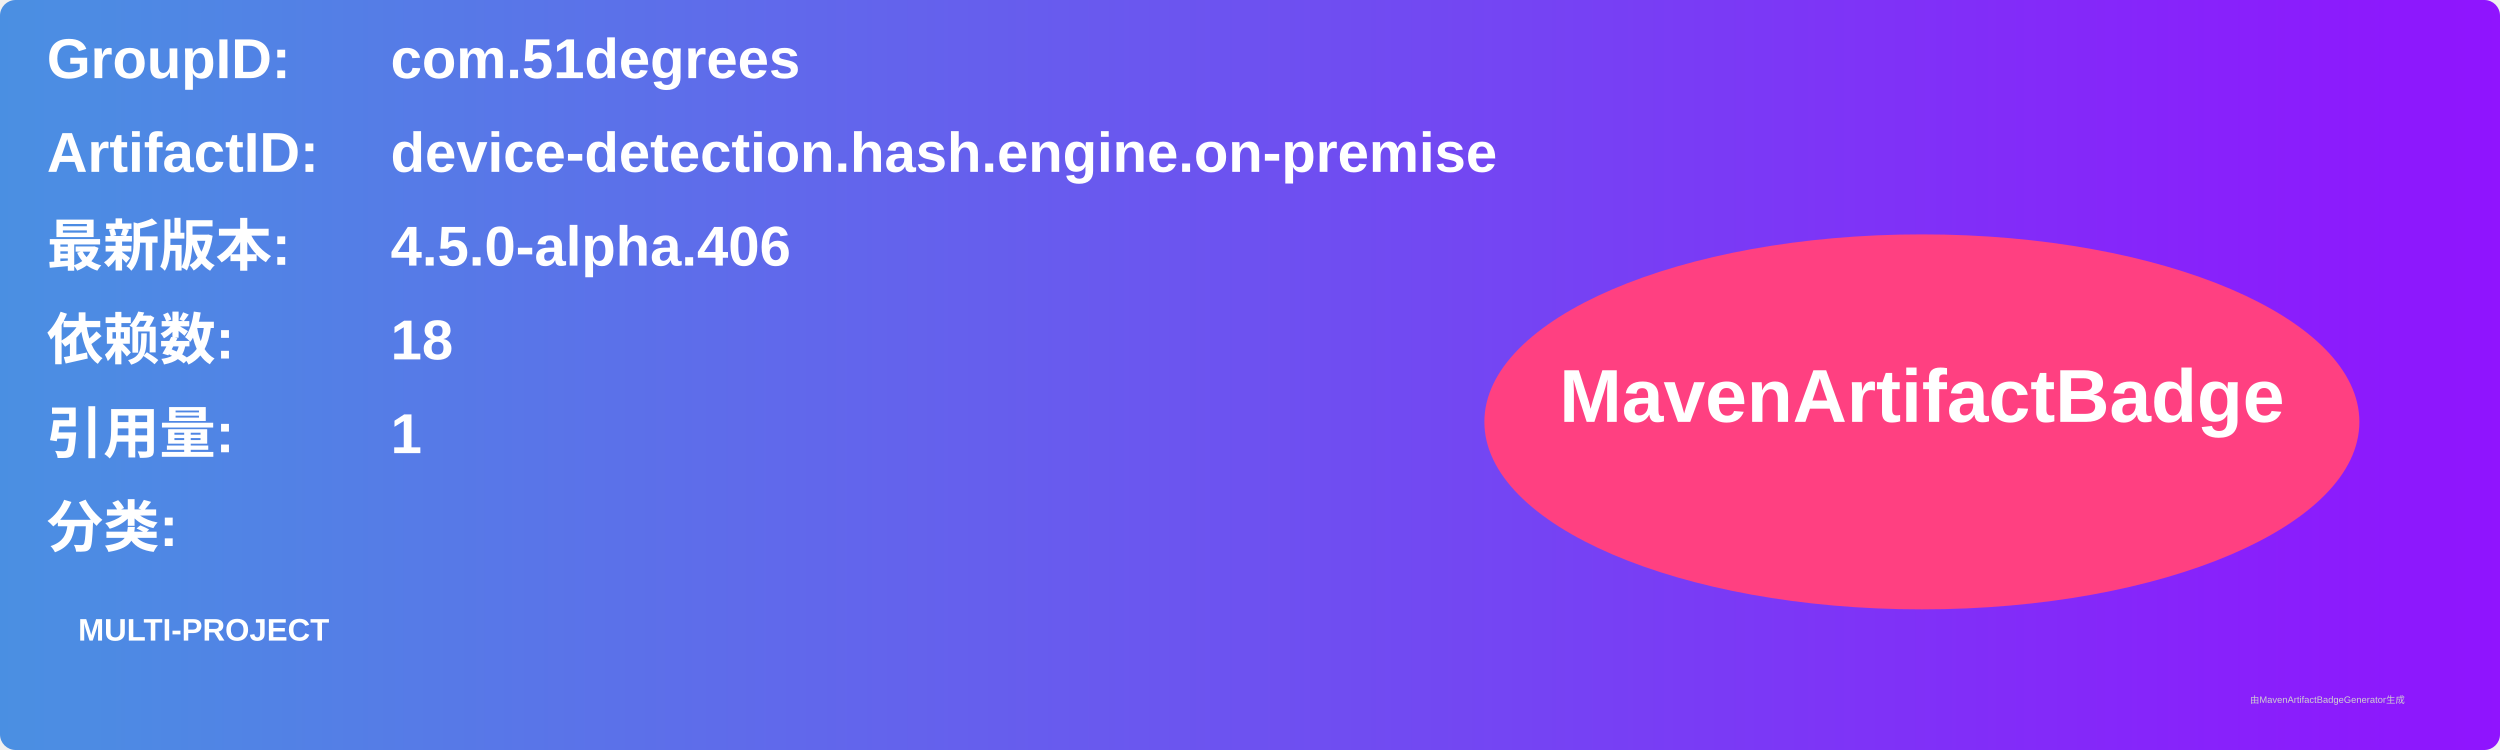
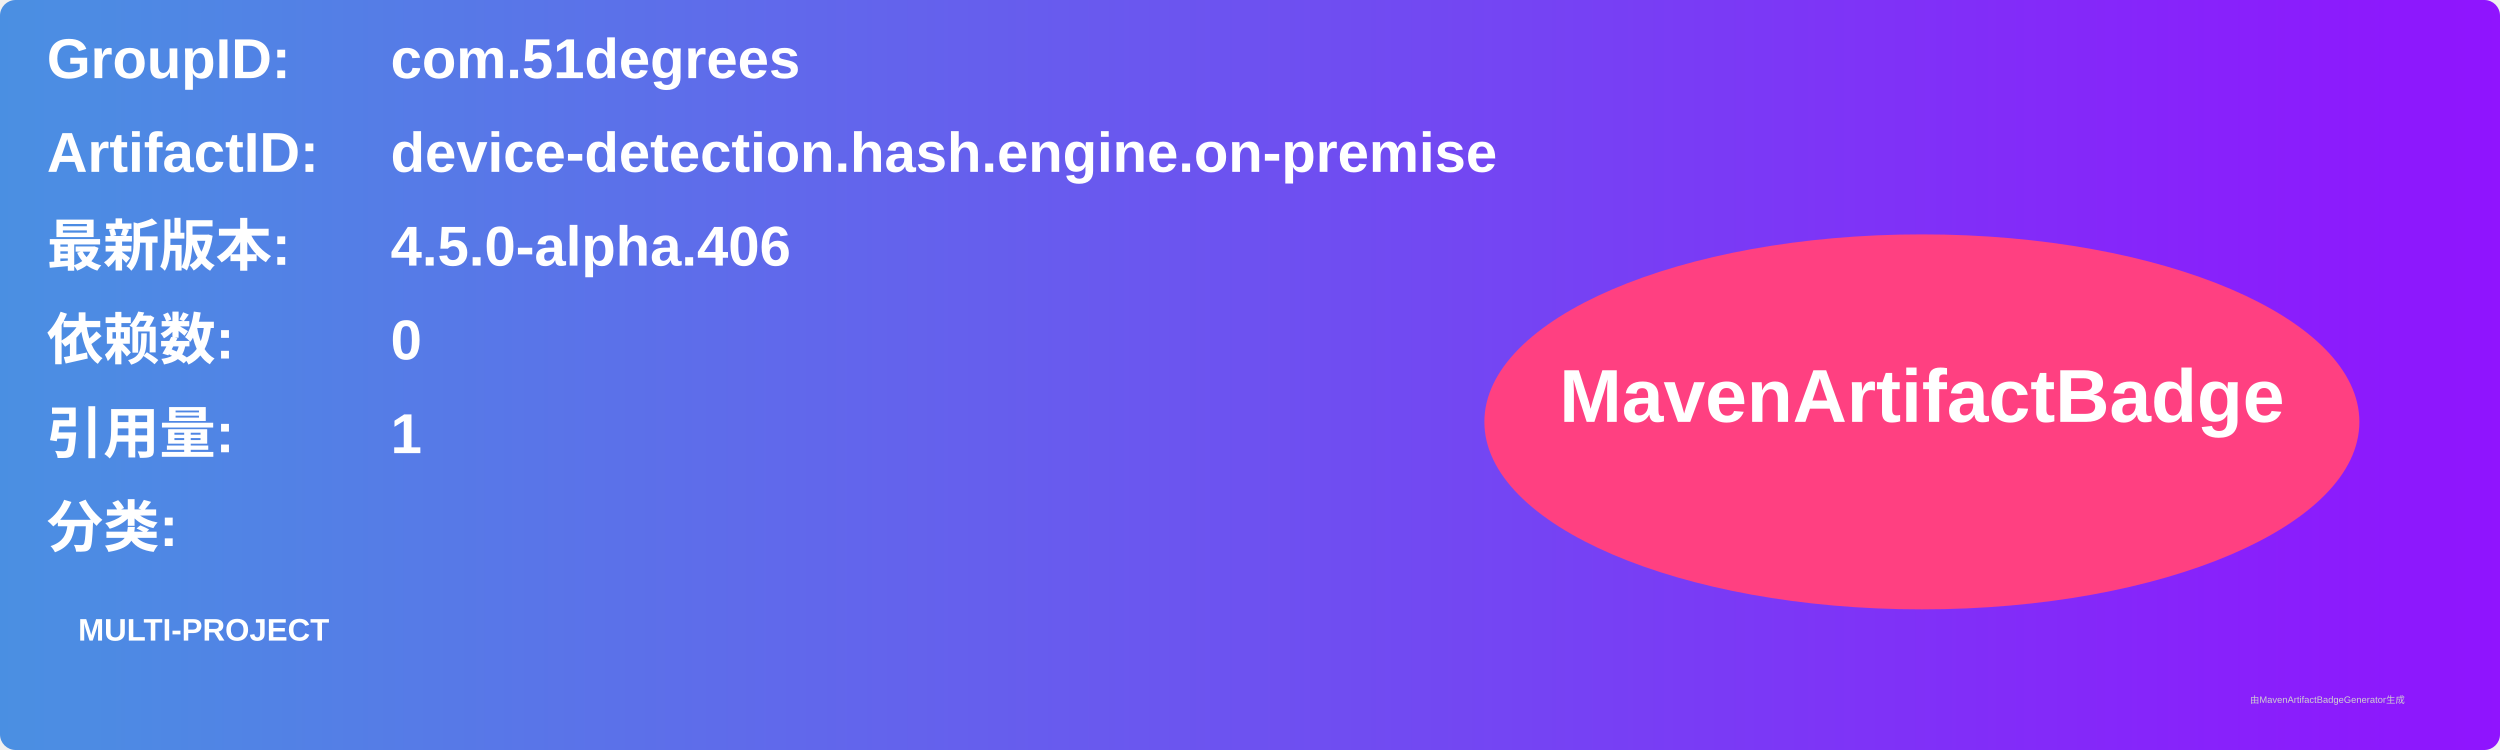
<svg xmlns="http://www.w3.org/2000/svg" width="800" height="240" viewBox="0 0 800 240">
  <linearGradient id="grad" x1="0%" y1="0%" x2="100%" y2="0%">
    <stop offset="0%" stop-color="#4a90e2" />
    <stop offset="100%" stop-color="#9013fe" />
  </linearGradient>
  <rect width="100%" height="100%" rx="5" ry="5" fill="url(#grad)" />
  <g transform="translate(15, 15)">
    <text x="0" y="10" font-family="Arial" font-size="18" fill="white" font-weight="bold" width="260">GroupID:</text>
    <text x="110" y="10" font-family="Arial" font-size="18" fill="white" font-weight="bold" width="460">com.51degrees</text>
    <text x="0" y="40" font-family="Arial" font-size="18" fill="white" font-weight="bold" width="260">ArtifactID:</text>
    <text x="110" y="40" font-family="Arial" font-size="18" fill="white" font-weight="bold" width="460">device-detection.hash.engine.on-premise</text>
    <text x="0" y="70" font-family="Arial" font-size="18" fill="white" font-weight="bold">最新版本:</text>
    <text x="110" y="70" font-family="Arial" font-size="18" fill="white" font-weight="bold">
      <tspan font-weight="bold">4.5.0-alpha.406</tspan>
    </text>
    <text x="0" y="100" font-family="Arial" font-size="18" fill="white" font-weight="bold">依赖数: </text>
    <text x="110" y="100" font-family="Arial" font-size="18" fill="white">
-       <tspan font-weight="bold">18</tspan>
+       <tspan font-weight="bold">0</tspan>
    </text>
    <text x="0" y="130" font-family="Arial" font-size="18" fill="white" font-weight="bold">引用量: </text>
    <text x="110" y="130" font-family="Arial" font-size="18" fill="white">
      <tspan font-weight="bold">1</tspan>
    </text>
    <text x="0" y="160" font-family="Arial" font-size="18" fill="white" font-weight="bold">分类:</text>
    <text x="10" y="190" font-family="Arial" font-size="10" fill="white">
      <tspan font-weight="bold">MULTI-PROJECT</tspan>
    </text>
    <ellipse cx="600" cy="120" rx="140" ry="60" fill="#ff4081" />
    <text x="600" y="120" text-anchor="middle" font-family="Arial" font-size="24" fill="white" font-weight="bold">MavenArtifactBadge</text>
  </g>
  <text x="720" y="225" font-family="Arial" font-size="3" fill="#d0d0d0">由MavenArtifactBadgeGenerator生成</text>
</svg>
